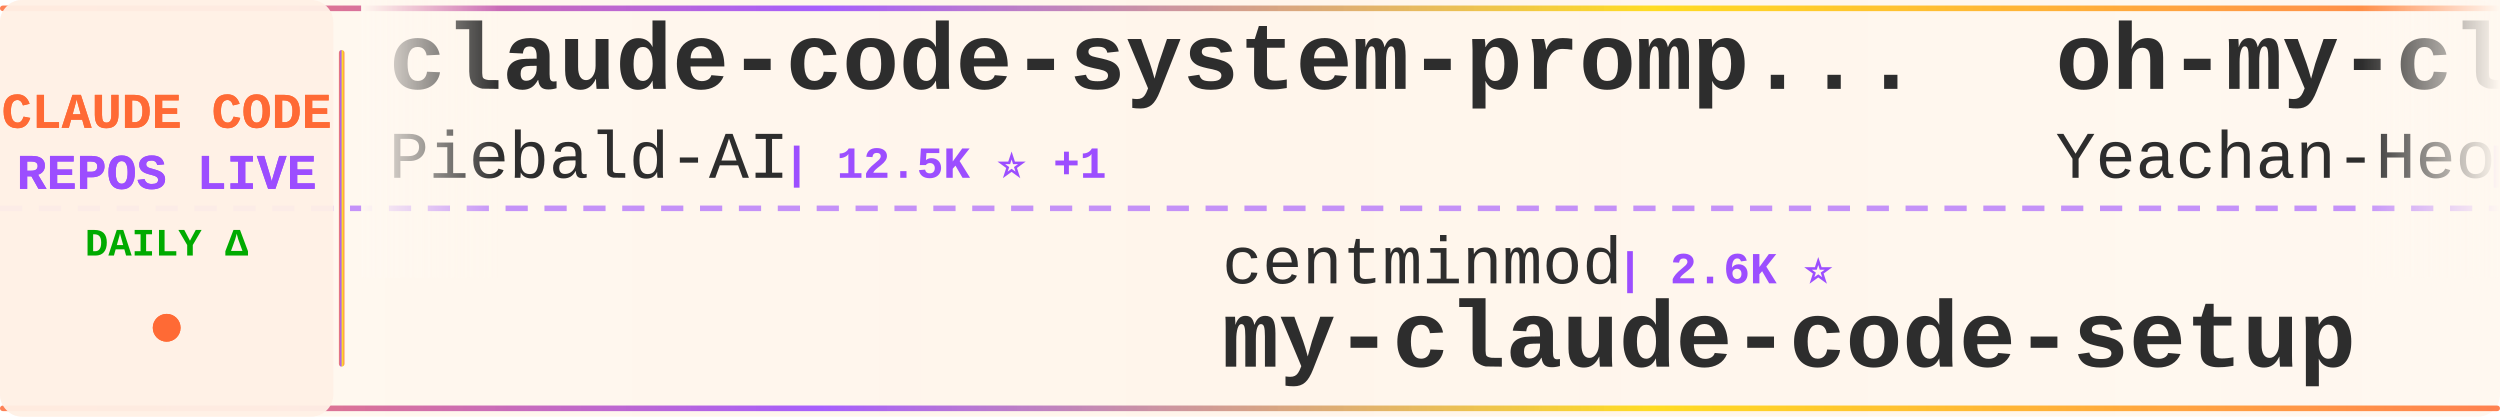
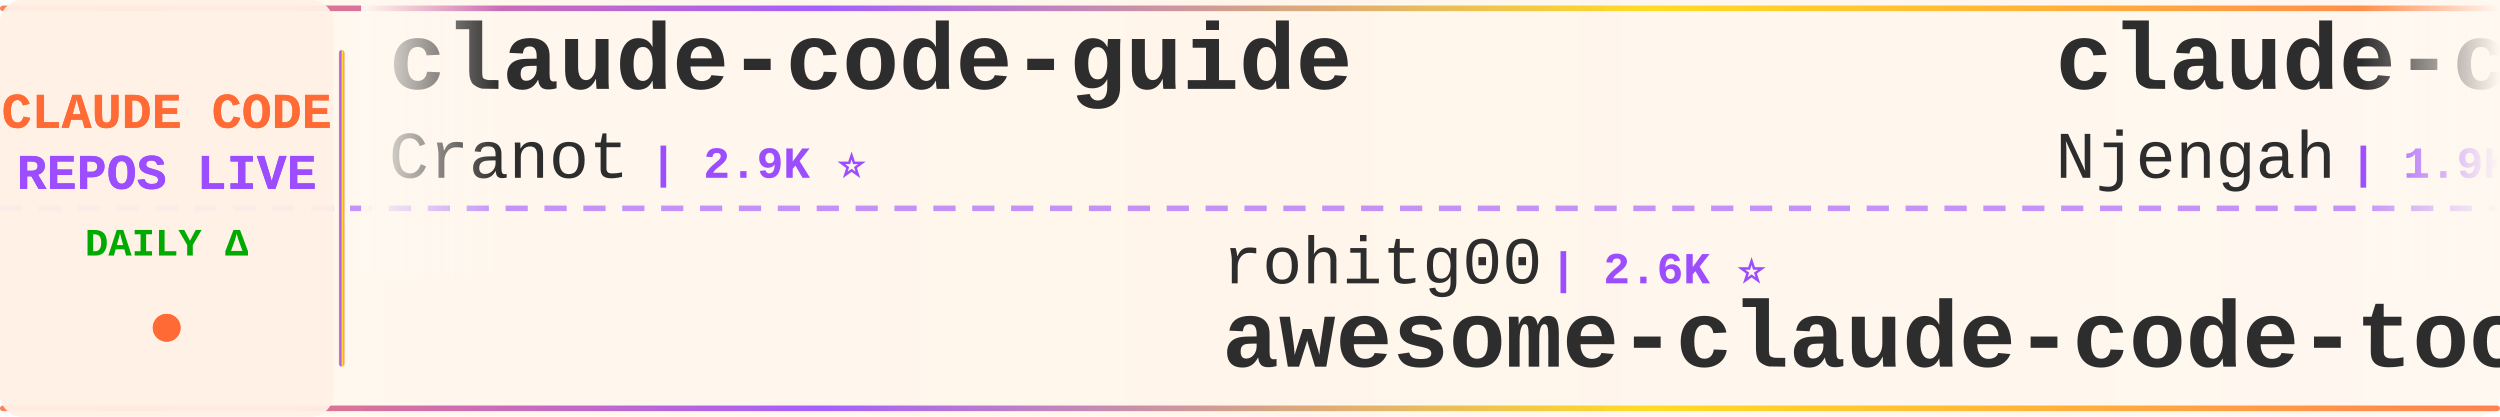
<svg xmlns="http://www.w3.org/2000/svg" width="900" height="150">
  <defs>
    <linearGradient id="tickerBg" x1="0%" y1="0%" x2="100%" y2="0%">
      <stop offset="0%" style="stop-color:#fff8f0;stop-opacity:0.98" />
      <stop offset="50%" style="stop-color:#fff5eb;stop-opacity:1" />
      <stop offset="100%" style="stop-color:#fff8f0;stop-opacity:0.98" />
    </linearGradient>
    <linearGradient id="borderGrad" x1="0%" y1="0%" x2="100%" y2="0%">
      <stop offset="0%" style="stop-color:#FF6B35;stop-opacity:0.85">
        <animate attributeName="stop-opacity" values="0.85;1;0.85" dur="2s" repeatCount="indefinite" />
      </stop>
      <stop offset="33%" style="stop-color:#9C4EFF;stop-opacity:0.9">
        <animate attributeName="stop-opacity" values="0.9;1;0.9" dur="2.2s" repeatCount="indefinite" />
      </stop>
      <stop offset="66%" style="stop-color:#FFD700;stop-opacity:0.85">
        <animate attributeName="stop-opacity" values="0.85;1;0.85" dur="1.8s" repeatCount="indefinite" />
      </stop>
      <stop offset="100%" style="stop-color:#FF6B35;stop-opacity:0.85">
        <animate attributeName="stop-opacity" values="0.85;1;0.85" dur="2s" repeatCount="indefinite" />
      </stop>
    </linearGradient>
    <filter id="textGlow">
      <feGaussianBlur stdDeviation="0.15" result="coloredBlur" />
      <feMerge>
        <feMergeNode in="coloredBlur" />
        <feMergeNode in="SourceGraphic" />
      </feMerge>
    </filter>
    <filter id="metricGlow">
      <feGaussianBlur stdDeviation="0.2" result="coloredBlur" />
      <feMerge>
        <feMergeNode in="coloredBlur" />
        <feMergeNode in="SourceGraphic" />
      </feMerge>
    </filter>
    <linearGradient id="leftFade" x1="0%" y1="0%" x2="100%" y2="0%">
      <stop offset="0%" style="stop-color:#fff8f0;stop-opacity:1" />
      <stop offset="100%" style="stop-color:#fff8f0;stop-opacity:0" />
    </linearGradient>
    <linearGradient id="rightFade" x1="0%" y1="0%" x2="100%" y2="0%">
      <stop offset="0%" style="stop-color:#fff8f0;stop-opacity:0" />
      <stop offset="100%" style="stop-color:#fff8f0;stop-opacity:1" />
    </linearGradient>
  </defs>
  <rect width="900" height="150" fill="url(#tickerBg)" rx="8" />
  <rect x="0" y="2" width="900" height="2" fill="url(#borderGrad)" rx="1" />
  <rect x="0" y="146" width="900" height="2" fill="url(#borderGrad)" rx="1" />
  <line x1="0" y1="75" x2="900" y2="75" stroke="#9C4EFF" stroke-width="2" stroke-dasharray="8 6" opacity="0.6" />
  <rect x="0" y="0" width="120" height="150" fill="#fff0e6" opacity="0.95" rx="8" />
  <text x="60" y="46" font-family="'Courier New', monospace" font-size="18" font-weight="bold" fill="#FF6B35" text-anchor="middle" filter="url(#textGlow)">
    CLAUDE CODE
  </text>
  <text x="60" y="68" font-family="'Courier New', monospace" font-size="18" font-weight="bold" fill="#9C4EFF" text-anchor="middle" filter="url(#textGlow)">
    REPOS LIVE
  </text>
  <text x="60" y="92" font-family="'Courier New', monospace" font-size="14" font-weight="bold" fill="#00aa00" text-anchor="middle">
    DAILY Δ
  </text>
  <circle cx="60" cy="118" r="5" fill="#FF6B35" filter="url(#metricGlow)">
    <animate attributeName="r" values="4;6;4" dur="1.5s" repeatCount="indefinite" />
    <animate attributeName="opacity" values="0.6;1;0.6" dur="1.5s" repeatCount="indefinite" />
  </circle>
  <rect x="122" y="18" width="2" height="114" fill="url(#borderGrad)" rx="1" />
  <clipPath id="tickerClip">
    <rect x="130" y="0" width="770" height="150" />
  </clipPath>
  <g clip-path="url(#tickerClip)">
    <g id="tickerItems">
      <animateTransform attributeName="transform" attributeType="XML" type="translate" from="0 0" to="-3000 0" dur="54s" repeatCount="indefinite" />
      <g transform="translate(0, 0)">
-         <text x="140" y="32" font-family="'Courier New', monospace" font-size="34" font-weight="bold" fill="#2d2d2d">claude-code-system-promp...</text>
-         <text x="140" y="64" font-family="'Courier New', monospace" font-size="24" font-weight="normal" fill="#2d2d2d" opacity="1.0">Piebald-AI</text>
-         <text x="282" y="64" font-family="'Courier New', monospace" font-size="16" font-weight="bold" fill="#9C4EFF"> | 12.5K ⭐ +1</text>
+         <text x="140" y="32" font-family="'Courier New', monospace" font-size="34" font-weight="bold" fill="#2d2d2d">claude-code-guide</text>
+         <text x="140" y="64" font-family="'Courier New', monospace" font-size="24" font-weight="normal" fill="#2d2d2d" opacity="1.0">Cranot</text>
+         <text x="234" y="64" font-family="'Courier New', monospace" font-size="16" font-weight="bold" fill="#9C4EFF"> | 2.9K ⭐</text>
      </g>
      <g transform="translate(300, 0)">
-         <text x="140" y="102" font-family="'Courier New', monospace" font-size="24" font-weight="normal" fill="#2d2d2d" opacity="1.0">centminmod</text>
-         <text x="282" y="102" font-family="'Courier New', monospace" font-size="16" font-weight="bold" fill="#9C4EFF"> | 2.6K ⭐</text>
-         <text x="140" y="132" font-family="'Courier New', monospace" font-size="34" font-weight="bold" fill="#2d2d2d">my-claude-code-setup</text>
+         <text x="140" y="102" font-family="'Courier New', monospace" font-size="24" font-weight="normal" fill="#2d2d2d" opacity="1.0">rohitg00</text>
+         <text x="258" y="102" font-family="'Courier New', monospace" font-size="16" font-weight="bold" fill="#9C4EFF"> | 2.6K ⭐</text>
+         <text x="140" y="132" font-family="'Courier New', monospace" font-size="34" font-weight="bold" fill="#2d2d2d">awesome-claude-code-tool...</text>
      </g>
      <g transform="translate(600, 0)">
-         <text x="140" y="32" font-family="'Courier New', monospace" font-size="34" font-weight="bold" fill="#2d2d2d">oh-my-claudecode</text>
-         <text x="140" y="64" font-family="'Courier New', monospace" font-size="24" font-weight="normal" fill="#2d2d2d" opacity="1.0">Yeachan-Heo</text>
-         <text x="294" y="64" font-family="'Courier New', monospace" font-size="16" font-weight="bold" fill="#9C4EFF"> | 38.9K ⭐ +1</text>
+         <text x="140" y="32" font-family="'Courier New', monospace" font-size="34" font-weight="bold" fill="#2d2d2d">claude-code-cheat-sheet</text>
+         <text x="140" y="64" font-family="'Courier New', monospace" font-size="24" font-weight="normal" fill="#2d2d2d" opacity="1.0">Njengah</text>
+         <text x="246" y="64" font-family="'Courier New', monospace" font-size="16" font-weight="bold" fill="#9C4EFF"> | 1.9K ⭐ +1</text>
      </g>
      <g transform="translate(900, 0)">
-         <text x="140" y="102" font-family="'Courier New', monospace" font-size="24" font-weight="normal" fill="#2d2d2d" opacity="1.0">luyao618</text>
-         <text x="258" y="102" font-family="'Courier New', monospace" font-size="16" font-weight="bold" fill="#9C4EFF"> | 1.7K ⭐</text>
-         <text x="140" y="132" font-family="'Courier New', monospace" font-size="34" font-weight="bold" fill="#2d2d2d">Claude-Code-Source-Study</text>
+         <text x="140" y="102" font-family="'Courier New', monospace" font-size="24" font-weight="normal" fill="#2d2d2d" opacity="1.0">OrcaWhisper</text>
+         <text x="294" y="102" font-family="'Courier New', monospace" font-size="16" font-weight="bold" fill="#9C4EFF"> | 92 ⭐</text>
+         <text x="140" y="132" font-family="'Courier New', monospace" font-size="34" font-weight="bold" fill="#2d2d2d">Claude-Code</text>
      </g>
      <g transform="translate(1200, 0)">
-         <text x="140" y="32" font-family="'Courier New', monospace" font-size="34" font-weight="bold" fill="#2d2d2d">claude-code-book</text>
-         <text x="140" y="64" font-family="'Courier New', monospace" font-size="24" font-weight="normal" fill="#2d2d2d" opacity="1.0">lintsinghua</text>
-         <text x="294" y="64" font-family="'Courier New', monospace" font-size="16" font-weight="bold" fill="#9C4EFF"> | 4.2K ⭐</text>
+         <text x="140" y="32" font-family="'Courier New', monospace" font-size="34" font-weight="bold" fill="#2d2d2d">claude-code-router</text>
+         <text x="140" y="64" font-family="'Courier New', monospace" font-size="24" font-weight="normal" fill="#2d2d2d" opacity="1.0">musistudio</text>
+         <text x="282" y="64" font-family="'Courier New', monospace" font-size="16" font-weight="bold" fill="#9C4EFF"> | 37.0K ⭐ +3</text>
      </g>
      <g transform="translate(1500, 0)">
-         <text x="140" y="102" font-family="'Courier New', monospace" font-size="24" font-weight="normal" fill="#2d2d2d" opacity="1.0">Njengah</text>
-         <text x="246" y="102" font-family="'Courier New', monospace" font-size="16" font-weight="bold" fill="#9C4EFF"> | 1.9K ⭐</text>
-         <text x="140" y="132" font-family="'Courier New', monospace" font-size="34" font-weight="bold" fill="#2d2d2d">claude-code-cheat-sheet</text>
+         <text x="140" y="102" font-family="'Courier New', monospace" font-size="24" font-weight="normal" fill="#2d2d2d" opacity="1.0">pedrohcgs</text>
+         <text x="270" y="102" font-family="'Courier New', monospace" font-size="16" font-weight="bold" fill="#9C4EFF"> | 1.5K ⭐</text>
+         <text x="140" y="132" font-family="'Courier New', monospace" font-size="34" font-weight="bold" fill="#2d2d2d">claude-code-my-workflow</text>
      </g>
      <g transform="translate(1800, 0)">
-         <text x="140" y="32" font-family="'Courier New', monospace" font-size="34" font-weight="bold" fill="#2d2d2d">Claude-Code</text>
-         <text x="140" y="64" font-family="'Courier New', monospace" font-size="24" font-weight="normal" fill="#2d2d2d" opacity="1.0">pengchengneo</text>
-         <text x="306" y="64" font-family="'Courier New', monospace" font-size="16" font-weight="bold" fill="#9C4EFF"> | 1.8K ⭐</text>
+         <text x="140" y="32" font-family="'Courier New', monospace" font-size="34" font-weight="bold" fill="#2d2d2d">ClaudeCode</text>
+         <text x="140" y="64" font-family="'Courier New', monospace" font-size="24" font-weight="normal" fill="#2d2d2d" opacity="1.0">guanshan</text>
+         <text x="258" y="64" font-family="'Courier New', monospace" font-size="16" font-weight="bold" fill="#9C4EFF"> | 61 ⭐</text>
      </g>
      <g transform="translate(2100, 0)">
-         <text x="140" y="102" font-family="'Courier New', monospace" font-size="24" font-weight="normal" fill="#2d2d2d" opacity="1.0">RichardAtCT</text>
-         <text x="294" y="102" font-family="'Courier New', monospace" font-size="16" font-weight="bold" fill="#9C4EFF"> | 2.8K ⭐</text>
-         <text x="140" y="132" font-family="'Courier New', monospace" font-size="34" font-weight="bold" fill="#2d2d2d">claude-code-telegram</text>
+         <text x="140" y="102" font-family="'Courier New', monospace" font-size="24" font-weight="normal" fill="#2d2d2d" opacity="1.0">kodu-ai</text>
+         <text x="246" y="102" font-family="'Courier New', monospace" font-size="16" font-weight="bold" fill="#9C4EFF"> | 5.2K ⭐</text>
+         <text x="140" y="132" font-family="'Courier New', monospace" font-size="34" font-weight="bold" fill="#2d2d2d">claude-coder</text>
      </g>
      <g transform="translate(2400, 0)">
-         <text x="140" y="32" font-family="'Courier New', monospace" font-size="34" font-weight="bold" fill="#2d2d2d">claude-coder</text>
-         <text x="140" y="64" font-family="'Courier New', monospace" font-size="24" font-weight="normal" fill="#2d2d2d" opacity="1.0">kodu-ai</text>
-         <text x="246" y="64" font-family="'Courier New', monospace" font-size="16" font-weight="bold" fill="#9C4EFF"> | 5.2K ⭐</text>
+         <text x="140" y="32" font-family="'Courier New', monospace" font-size="34" font-weight="bold" fill="#2d2d2d">claude-code-source</text>
+         <text x="140" y="64" font-family="'Courier New', monospace" font-size="24" font-weight="normal" fill="#2d2d2d" opacity="1.0">hangsman</text>
+         <text x="258" y="64" font-family="'Courier New', monospace" font-size="16" font-weight="bold" fill="#9C4EFF"> | 792 ⭐</text>
      </g>
      <g transform="translate(2700, 0)">
-         <text x="140" y="102" font-family="'Courier New', monospace" font-size="24" font-weight="normal" fill="#2d2d2d" opacity="1.0">anthropics</text>
-         <text x="282" y="102" font-family="'Courier New', monospace" font-size="16" font-weight="bold" fill="#9C4EFF"> | 173.0K ⭐ +19</text>
-         <text x="140" y="132" font-family="'Courier New', monospace" font-size="34" font-weight="bold" fill="#2d2d2d">skills</text>
+         <text x="140" y="102" font-family="'Courier New', monospace" font-size="24" font-weight="normal" fill="#2d2d2d" opacity="1.0">lorryjovens-hub</text>
+         <text x="342" y="102" font-family="'Courier New', monospace" font-size="16" font-weight="bold" fill="#9C4EFF"> | 1.7K ⭐</text>
+         <text x="140" y="132" font-family="'Courier New', monospace" font-size="34" font-weight="bold" fill="#2d2d2d">claude-code-rust</text>
      </g>
      <g transform="translate(3000, 0)">
-         <text x="140" y="32" font-family="'Courier New', monospace" font-size="34" font-weight="bold" fill="#2d2d2d">claude-code-system-promp...</text>
-         <text x="140" y="64" font-family="'Courier New', monospace" font-size="24" font-weight="normal" fill="#2d2d2d" opacity="1.0">Piebald-AI</text>
-         <text x="282" y="64" font-family="'Courier New', monospace" font-size="16" font-weight="bold" fill="#9C4EFF"> | 12.5K ⭐ +1</text>
+         <text x="140" y="32" font-family="'Courier New', monospace" font-size="34" font-weight="bold" fill="#2d2d2d">claude-code-guide</text>
+         <text x="140" y="64" font-family="'Courier New', monospace" font-size="24" font-weight="normal" fill="#2d2d2d" opacity="1.0">Cranot</text>
+         <text x="234" y="64" font-family="'Courier New', monospace" font-size="16" font-weight="bold" fill="#9C4EFF"> | 2.9K ⭐</text>
      </g>
      <g transform="translate(3300, 0)">
-         <text x="140" y="102" font-family="'Courier New', monospace" font-size="24" font-weight="normal" fill="#2d2d2d" opacity="1.0">centminmod</text>
-         <text x="282" y="102" font-family="'Courier New', monospace" font-size="16" font-weight="bold" fill="#9C4EFF"> | 2.6K ⭐</text>
-         <text x="140" y="132" font-family="'Courier New', monospace" font-size="34" font-weight="bold" fill="#2d2d2d">my-claude-code-setup</text>
+         <text x="140" y="102" font-family="'Courier New', monospace" font-size="24" font-weight="normal" fill="#2d2d2d" opacity="1.0">rohitg00</text>
+         <text x="258" y="102" font-family="'Courier New', monospace" font-size="16" font-weight="bold" fill="#9C4EFF"> | 2.6K ⭐</text>
+         <text x="140" y="132" font-family="'Courier New', monospace" font-size="34" font-weight="bold" fill="#2d2d2d">awesome-claude-code-tool...</text>
      </g>
      <g transform="translate(3600, 0)">
-         <text x="140" y="32" font-family="'Courier New', monospace" font-size="34" font-weight="bold" fill="#2d2d2d">oh-my-claudecode</text>
-         <text x="140" y="64" font-family="'Courier New', monospace" font-size="24" font-weight="normal" fill="#2d2d2d" opacity="1.0">Yeachan-Heo</text>
-         <text x="294" y="64" font-family="'Courier New', monospace" font-size="16" font-weight="bold" fill="#9C4EFF"> | 38.9K ⭐ +1</text>
+         <text x="140" y="32" font-family="'Courier New', monospace" font-size="34" font-weight="bold" fill="#2d2d2d">claude-code-cheat-sheet</text>
+         <text x="140" y="64" font-family="'Courier New', monospace" font-size="24" font-weight="normal" fill="#2d2d2d" opacity="1.0">Njengah</text>
+         <text x="246" y="64" font-family="'Courier New', monospace" font-size="16" font-weight="bold" fill="#9C4EFF"> | 1.9K ⭐ +1</text>
      </g>
      <g transform="translate(3900, 0)">
-         <text x="140" y="102" font-family="'Courier New', monospace" font-size="24" font-weight="normal" fill="#2d2d2d" opacity="1.0">luyao618</text>
-         <text x="258" y="102" font-family="'Courier New', monospace" font-size="16" font-weight="bold" fill="#9C4EFF"> | 1.7K ⭐</text>
-         <text x="140" y="132" font-family="'Courier New', monospace" font-size="34" font-weight="bold" fill="#2d2d2d">Claude-Code-Source-Study</text>
+         <text x="140" y="102" font-family="'Courier New', monospace" font-size="24" font-weight="normal" fill="#2d2d2d" opacity="1.0">OrcaWhisper</text>
+         <text x="294" y="102" font-family="'Courier New', monospace" font-size="16" font-weight="bold" fill="#9C4EFF"> | 92 ⭐</text>
+         <text x="140" y="132" font-family="'Courier New', monospace" font-size="34" font-weight="bold" fill="#2d2d2d">Claude-Code</text>
      </g>
    </g>
  </g>
  <rect x="130" y="0" width="50" height="100" fill="url(#leftFade)" />
  <rect x="850" y="0" width="50" height="100" fill="url(#rightFade)" />
</svg>
